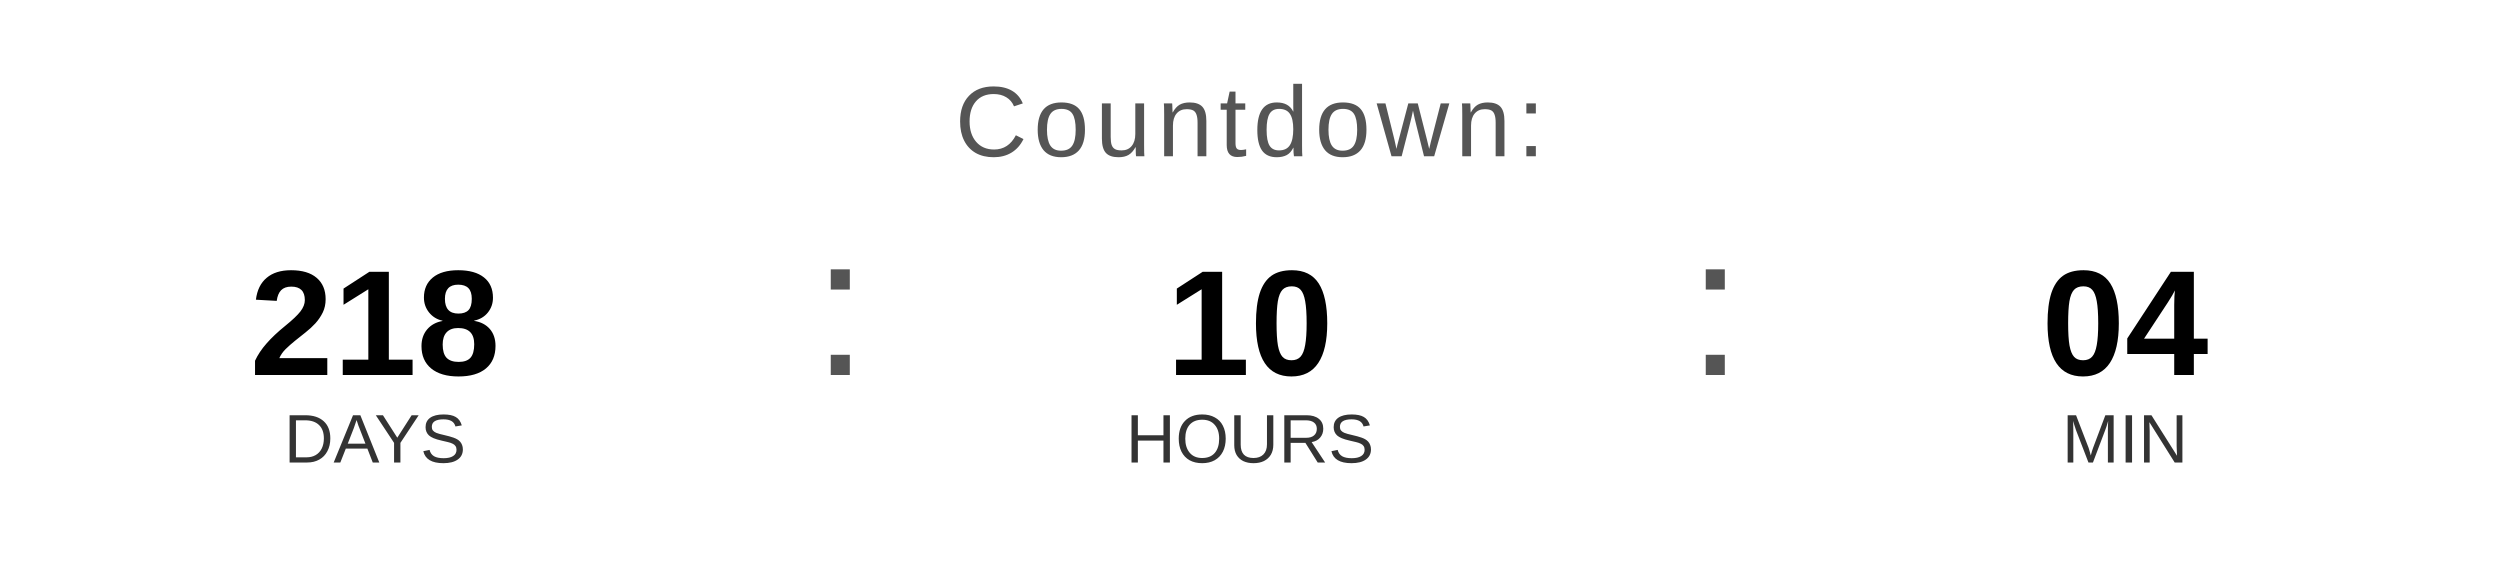
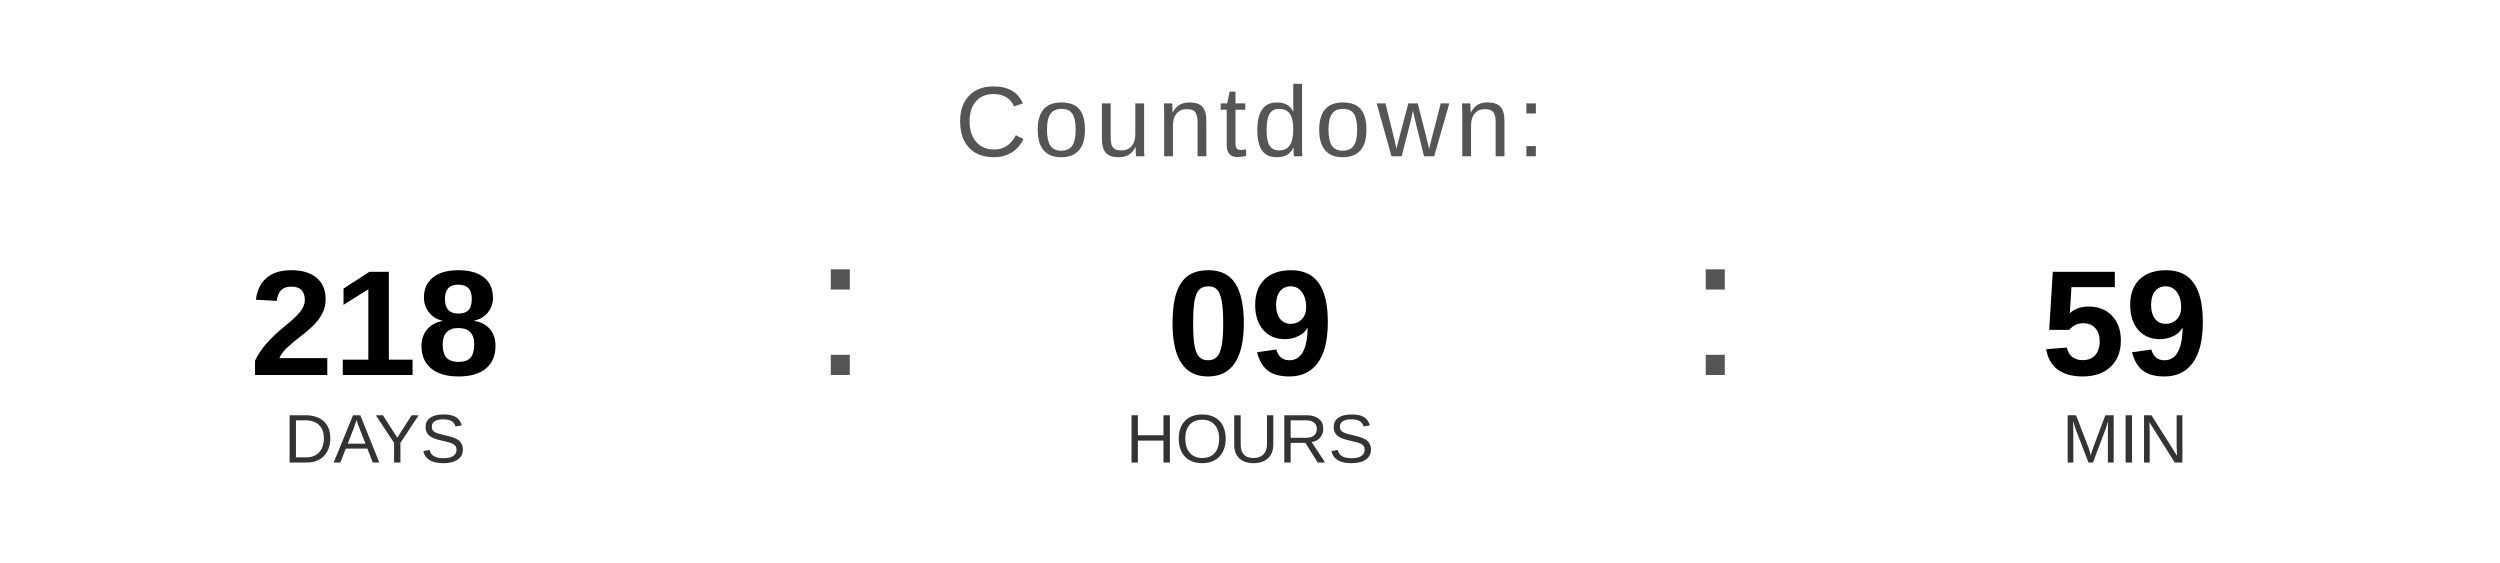
<svg xmlns="http://www.w3.org/2000/svg" width="400" height="90" viewBox="0 0 400 90">
  <text x="200" y="25" font-family="Arial, Helvetica, sans-serif" font-size="16" fill="#555555" text-anchor="middle" letter-spacing="1">
    Countdown:
  </text>
  <text x="60" y="60" font-family="Arial, Helvetica, sans-serif" font-size="24" font-weight="bold" fill="#000000" text-anchor="middle">218</text>
  <text x="60" y="74" font-family="Arial, Helvetica, sans-serif" font-size="11" fill="#333333" text-anchor="middle">DAYS</text>
  <text x="130" y="60" font-family="Arial, sans-serif" font-size="32" fill="#555555">:</text>
-   <text x="200" y="60" font-family="Arial, Helvetica, sans-serif" font-size="24" font-weight="bold" fill="#000000" text-anchor="middle">10</text>
+   <text x="200" y="60" font-family="Arial, Helvetica, sans-serif" font-size="24" font-weight="bold" fill="#000000" text-anchor="middle">09</text>
  <text x="200" y="74" font-family="Arial, Helvetica, sans-serif" font-size="11" fill="#333333" text-anchor="middle">HOURS</text>
  <text x="270" y="60" font-family="Arial, sans-serif" font-size="32" fill="#555555">:</text>
-   <text x="340" y="60" font-family="Arial, Helvetica, sans-serif" font-size="24" font-weight="bold" fill="#000000" text-anchor="middle">04</text>
+   <text x="340" y="60" font-family="Arial, Helvetica, sans-serif" font-size="24" font-weight="bold" fill="#000000" text-anchor="middle">59</text>
  <text x="340" y="74" font-family="Arial, Helvetica, sans-serif" font-size="11" fill="#333333" text-anchor="middle">MIN</text>
</svg>
